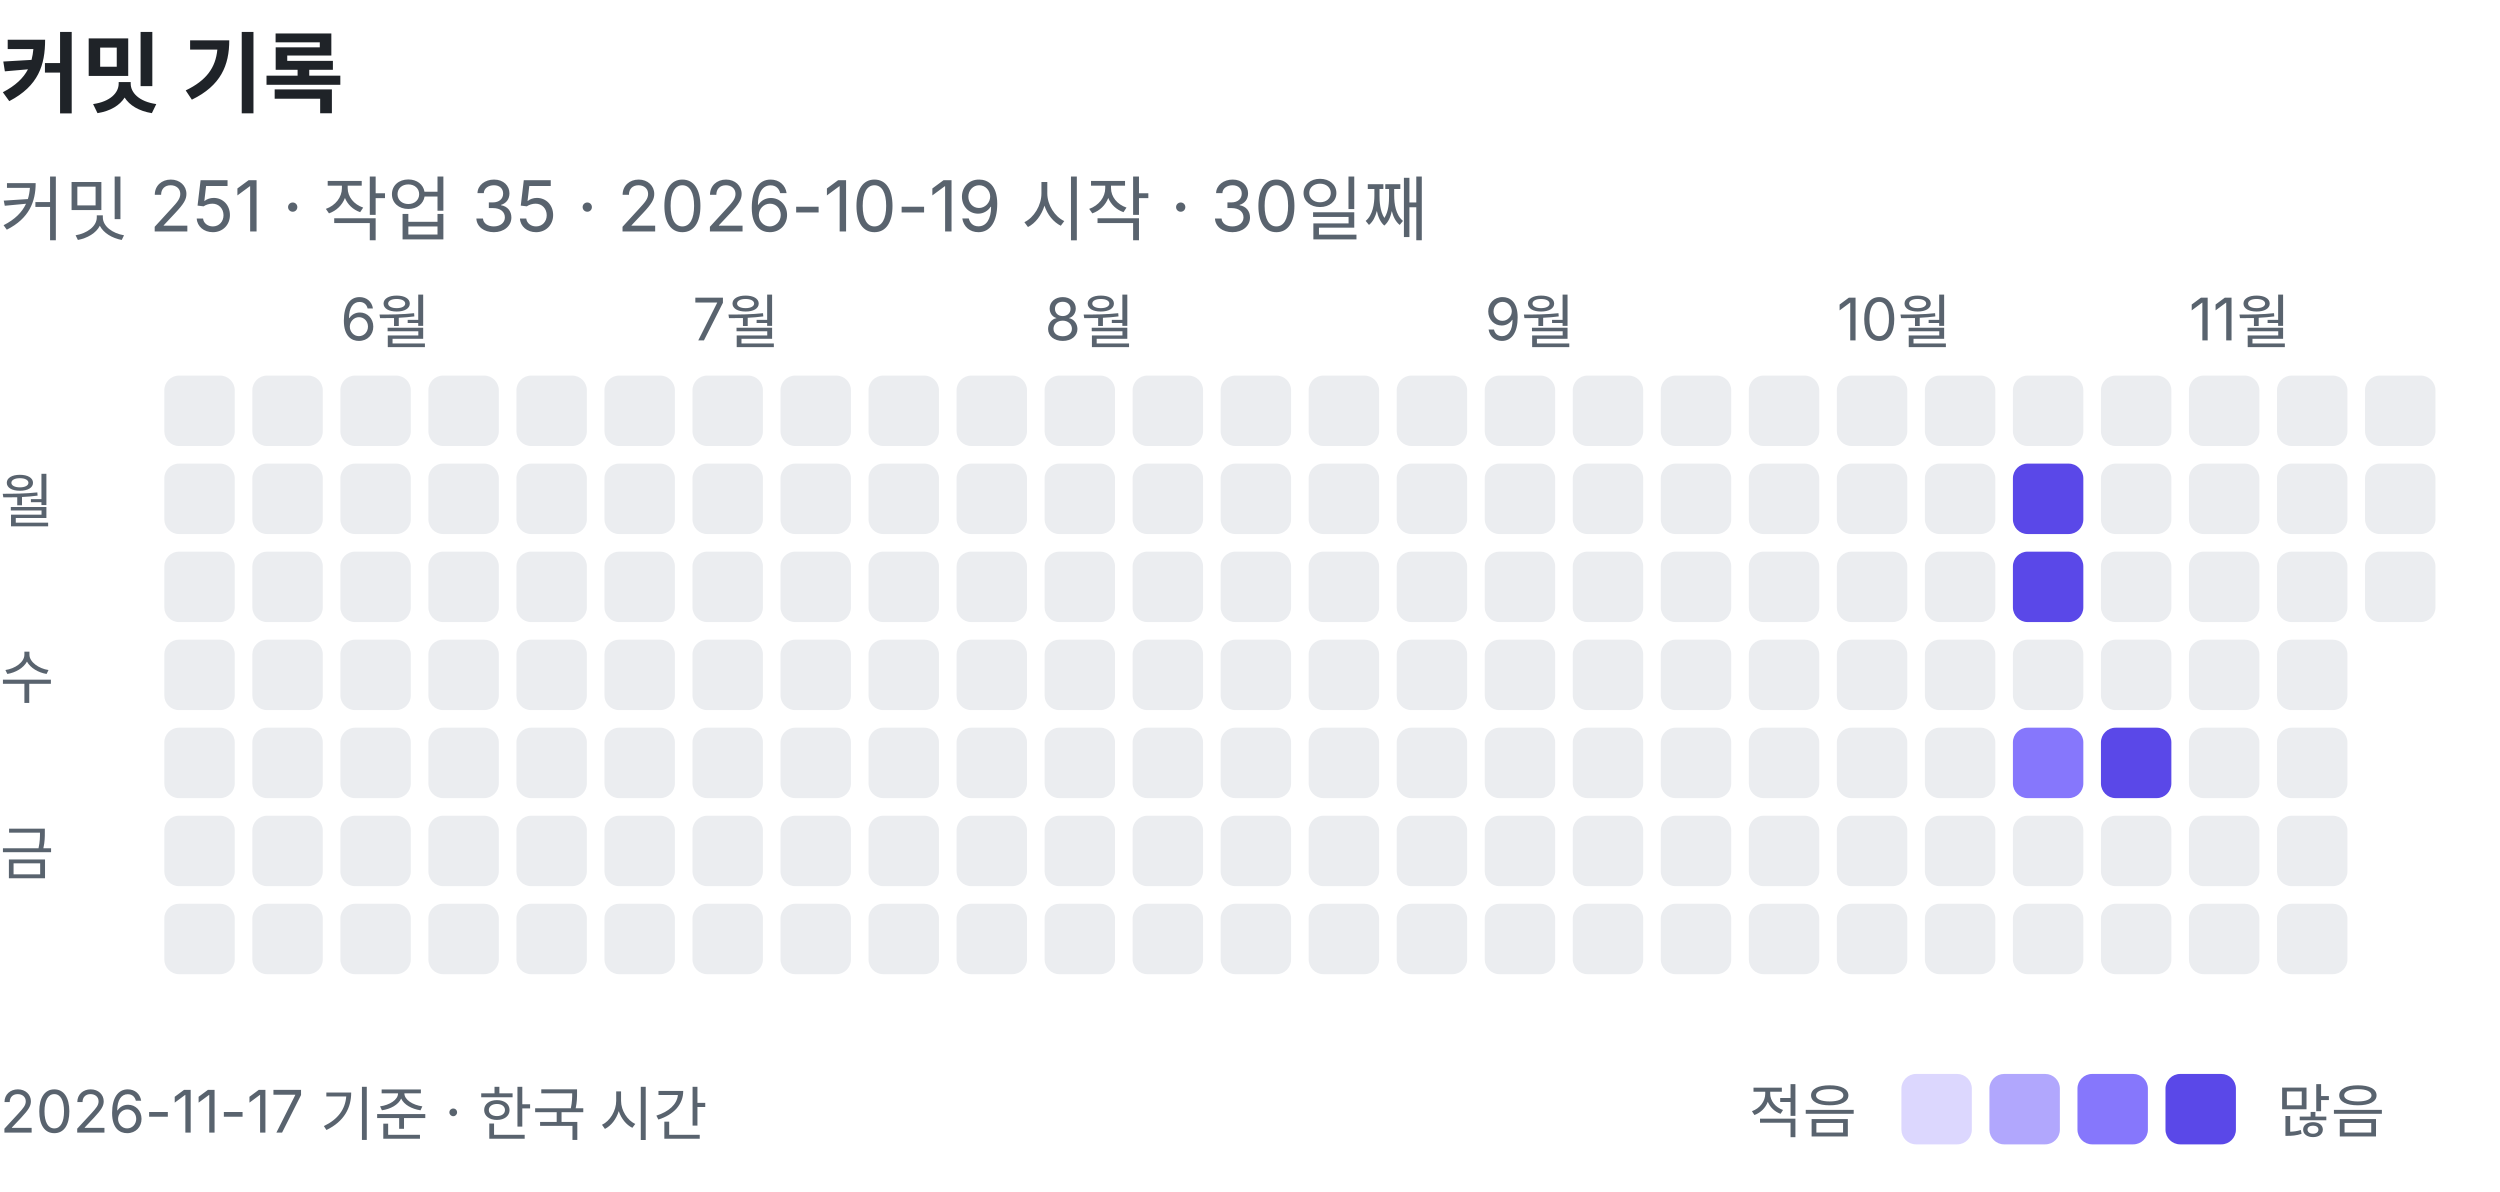
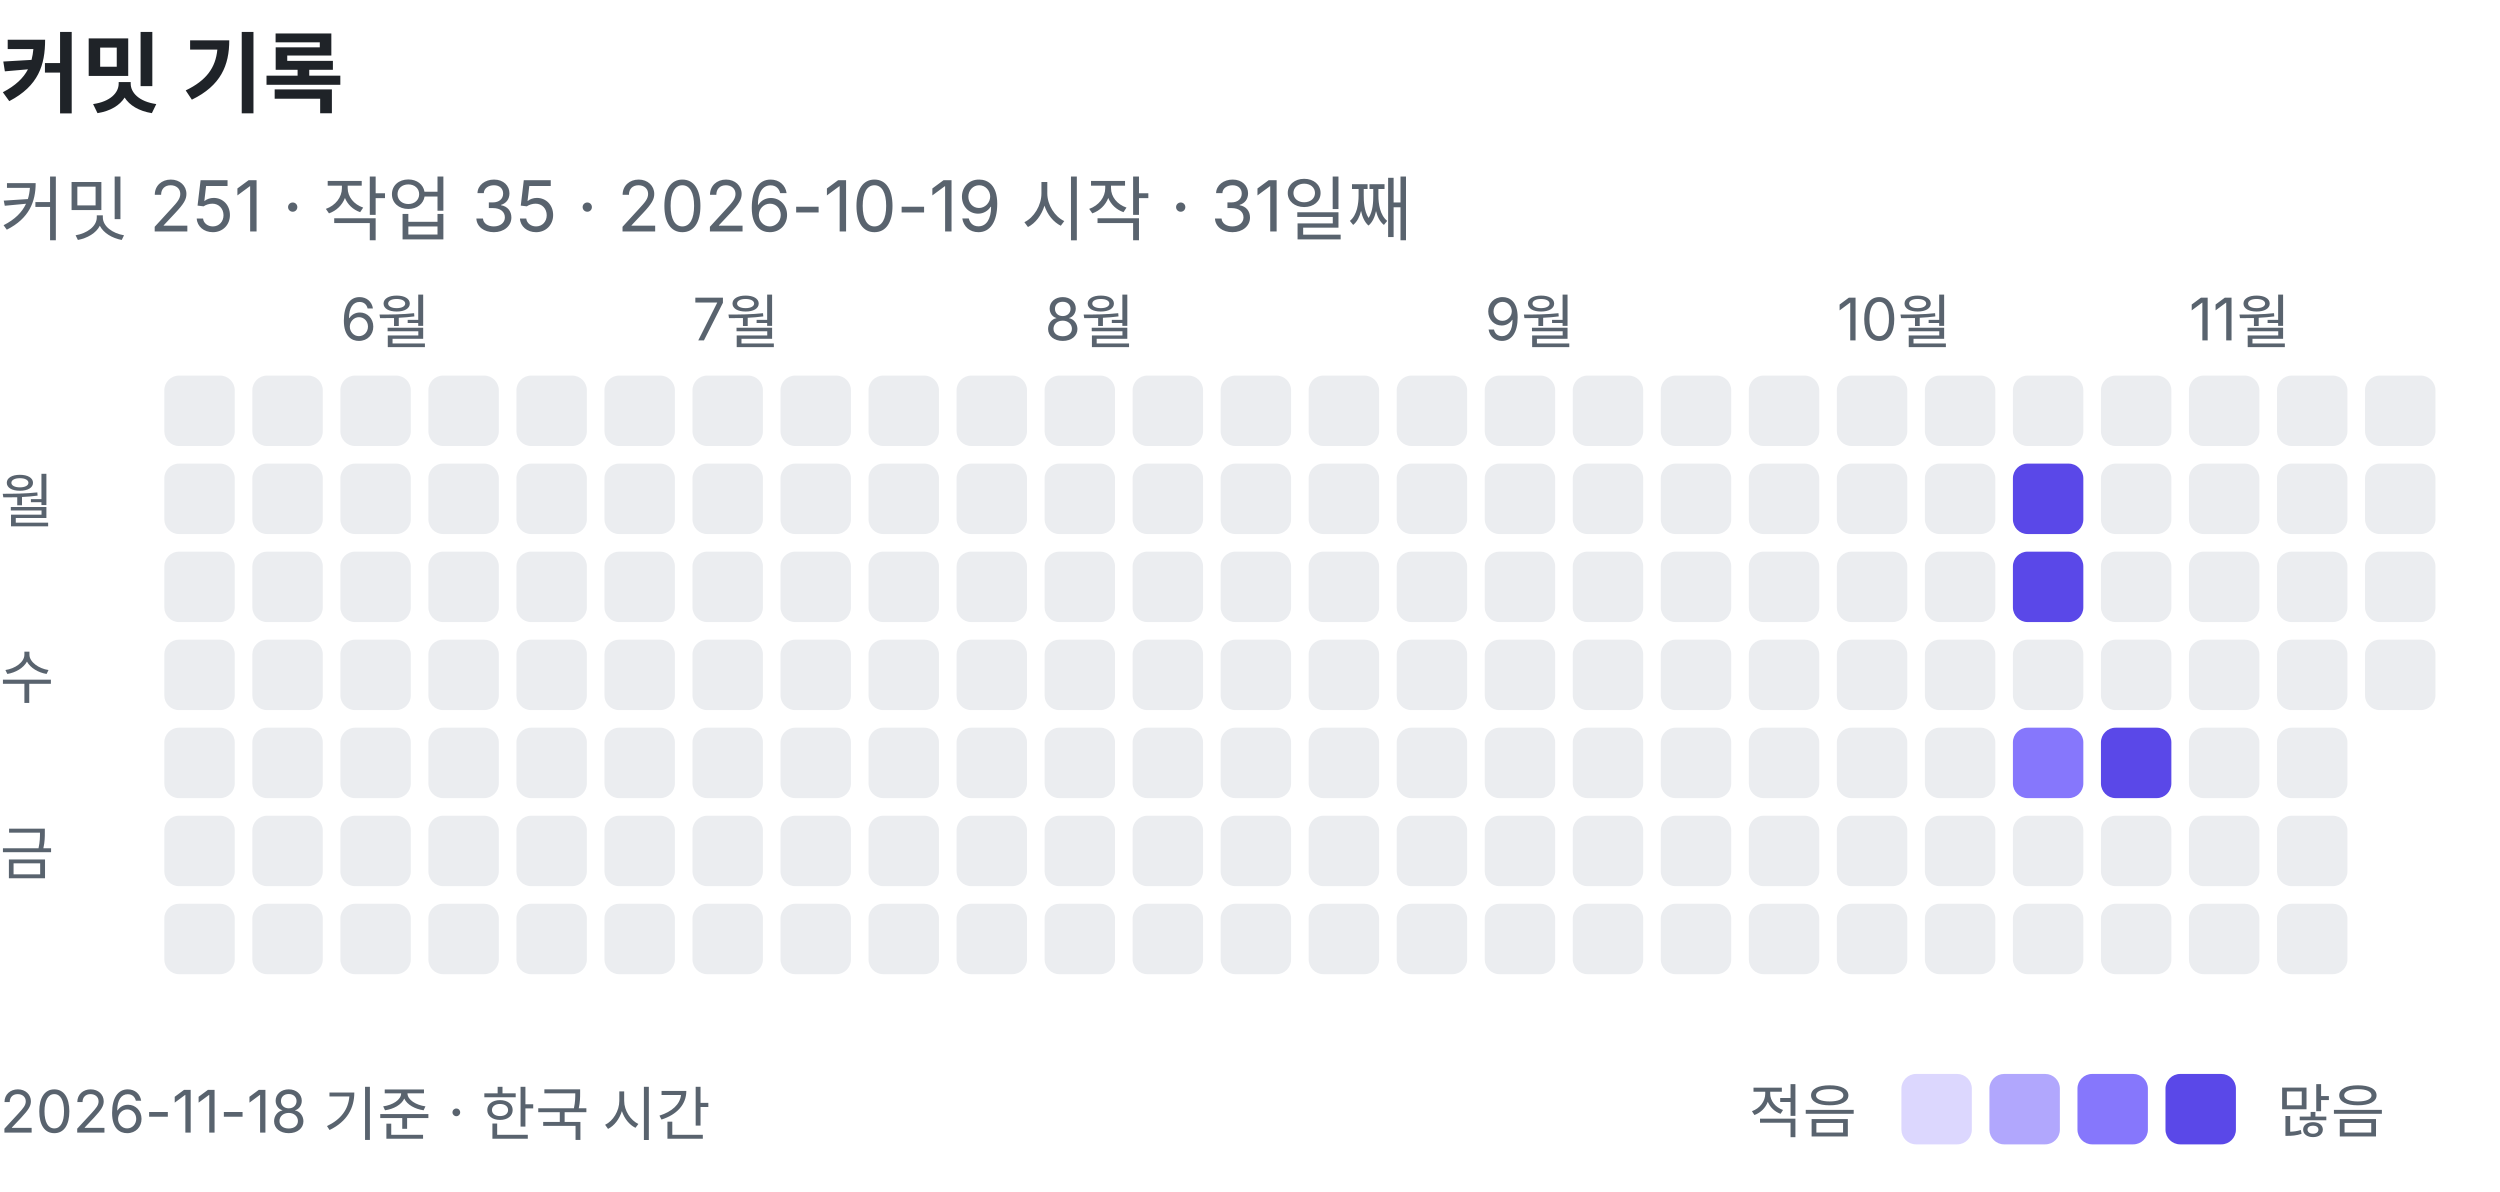
<svg xmlns="http://www.w3.org/2000/svg" width="426" height="203" viewBox="0 0 426 203" role="img" aria-label="커밋 기록: 커밋 251, 작업 35">
  <text x="0" y="18" font-family="-apple-system, BlinkMacSystemFont, 'Segoe UI', 'Apple SD Gothic Neo', 'Noto Sans KR', sans-serif" font-size="15" font-weight="600" fill="#1f2328">커밋 기록</text>
-   <text x="0" y="40" font-family="-apple-system, BlinkMacSystemFont, 'Segoe UI', 'Apple SD Gothic Neo', 'Noto Sans KR', sans-serif" font-size="12" fill="#59636e">커밋 251 · 작업 35 · 2026-10-19 시작 · 30일째</text>
+   <text x="0" y="40" font-family="-apple-system, BlinkMacSystemFont, 'Segoe UI', 'Apple SD Gothic Neo', 'Noto Sans KR', sans-serif" font-size="12" fill="#59636e">커밋 251 · 작업 35 · 2026-10-19 시작 · 31일째</text>
  <rect x="28" y="64" width="12" height="12" rx="2.5" fill="#ebedf0" />
  <rect x="28" y="79" width="12" height="12" rx="2.5" fill="#ebedf0" />
  <rect x="28" y="94" width="12" height="12" rx="2.5" fill="#ebedf0" />
  <rect x="28" y="109" width="12" height="12" rx="2.5" fill="#ebedf0" />
  <rect x="28" y="124" width="12" height="12" rx="2.5" fill="#ebedf0" />
  <rect x="28" y="139" width="12" height="12" rx="2.5" fill="#ebedf0" />
  <rect x="28" y="154" width="12" height="12" rx="2.5" fill="#ebedf0" />
  <rect x="43" y="64" width="12" height="12" rx="2.5" fill="#ebedf0" />
  <rect x="43" y="79" width="12" height="12" rx="2.5" fill="#ebedf0" />
  <rect x="43" y="94" width="12" height="12" rx="2.5" fill="#ebedf0" />
  <rect x="43" y="109" width="12" height="12" rx="2.5" fill="#ebedf0" />
  <rect x="43" y="124" width="12" height="12" rx="2.5" fill="#ebedf0" />
  <rect x="43" y="139" width="12" height="12" rx="2.5" fill="#ebedf0" />
  <rect x="43" y="154" width="12" height="12" rx="2.5" fill="#ebedf0" />
  <text x="58" y="58" font-family="-apple-system, BlinkMacSystemFont, 'Segoe UI', 'Apple SD Gothic Neo', 'Noto Sans KR', sans-serif" font-size="10" fill="#59636e">6월</text>
  <rect x="58" y="64" width="12" height="12" rx="2.5" fill="#ebedf0" />
  <rect x="58" y="79" width="12" height="12" rx="2.5" fill="#ebedf0" />
  <rect x="58" y="94" width="12" height="12" rx="2.5" fill="#ebedf0" />
  <rect x="58" y="109" width="12" height="12" rx="2.5" fill="#ebedf0" />
  <rect x="58" y="124" width="12" height="12" rx="2.5" fill="#ebedf0" />
  <rect x="58" y="139" width="12" height="12" rx="2.5" fill="#ebedf0" />
  <rect x="58" y="154" width="12" height="12" rx="2.5" fill="#ebedf0" />
  <rect x="73" y="64" width="12" height="12" rx="2.5" fill="#ebedf0" />
  <rect x="73" y="79" width="12" height="12" rx="2.5" fill="#ebedf0" />
  <rect x="73" y="94" width="12" height="12" rx="2.5" fill="#ebedf0" />
  <rect x="73" y="109" width="12" height="12" rx="2.5" fill="#ebedf0" />
  <rect x="73" y="124" width="12" height="12" rx="2.5" fill="#ebedf0" />
  <rect x="73" y="139" width="12" height="12" rx="2.5" fill="#ebedf0" />
  <rect x="73" y="154" width="12" height="12" rx="2.5" fill="#ebedf0" />
  <rect x="88" y="64" width="12" height="12" rx="2.5" fill="#ebedf0" />
  <rect x="88" y="79" width="12" height="12" rx="2.5" fill="#ebedf0" />
  <rect x="88" y="94" width="12" height="12" rx="2.5" fill="#ebedf0" />
  <rect x="88" y="109" width="12" height="12" rx="2.5" fill="#ebedf0" />
  <rect x="88" y="124" width="12" height="12" rx="2.5" fill="#ebedf0" />
  <rect x="88" y="139" width="12" height="12" rx="2.5" fill="#ebedf0" />
  <rect x="88" y="154" width="12" height="12" rx="2.5" fill="#ebedf0" />
  <rect x="103" y="64" width="12" height="12" rx="2.5" fill="#ebedf0" />
  <rect x="103" y="79" width="12" height="12" rx="2.5" fill="#ebedf0" />
  <rect x="103" y="94" width="12" height="12" rx="2.5" fill="#ebedf0" />
  <rect x="103" y="109" width="12" height="12" rx="2.5" fill="#ebedf0" />
  <rect x="103" y="124" width="12" height="12" rx="2.5" fill="#ebedf0" />
  <rect x="103" y="139" width="12" height="12" rx="2.5" fill="#ebedf0" />
  <rect x="103" y="154" width="12" height="12" rx="2.5" fill="#ebedf0" />
  <text x="118" y="58" font-family="-apple-system, BlinkMacSystemFont, 'Segoe UI', 'Apple SD Gothic Neo', 'Noto Sans KR', sans-serif" font-size="10" fill="#59636e">7월</text>
  <rect x="118" y="64" width="12" height="12" rx="2.5" fill="#ebedf0" />
  <rect x="118" y="79" width="12" height="12" rx="2.5" fill="#ebedf0" />
  <rect x="118" y="94" width="12" height="12" rx="2.5" fill="#ebedf0" />
  <rect x="118" y="109" width="12" height="12" rx="2.5" fill="#ebedf0" />
  <rect x="118" y="124" width="12" height="12" rx="2.5" fill="#ebedf0" />
  <rect x="118" y="139" width="12" height="12" rx="2.5" fill="#ebedf0" />
  <rect x="118" y="154" width="12" height="12" rx="2.5" fill="#ebedf0" />
  <rect x="133" y="64" width="12" height="12" rx="2.5" fill="#ebedf0" />
  <rect x="133" y="79" width="12" height="12" rx="2.5" fill="#ebedf0" />
  <rect x="133" y="94" width="12" height="12" rx="2.5" fill="#ebedf0" />
  <rect x="133" y="109" width="12" height="12" rx="2.5" fill="#ebedf0" />
  <rect x="133" y="124" width="12" height="12" rx="2.5" fill="#ebedf0" />
  <rect x="133" y="139" width="12" height="12" rx="2.5" fill="#ebedf0" />
  <rect x="133" y="154" width="12" height="12" rx="2.5" fill="#ebedf0" />
  <rect x="148" y="64" width="12" height="12" rx="2.5" fill="#ebedf0" />
  <rect x="148" y="79" width="12" height="12" rx="2.5" fill="#ebedf0" />
  <rect x="148" y="94" width="12" height="12" rx="2.5" fill="#ebedf0" />
  <rect x="148" y="109" width="12" height="12" rx="2.5" fill="#ebedf0" />
  <rect x="148" y="124" width="12" height="12" rx="2.5" fill="#ebedf0" />
  <rect x="148" y="139" width="12" height="12" rx="2.5" fill="#ebedf0" />
  <rect x="148" y="154" width="12" height="12" rx="2.5" fill="#ebedf0" />
  <rect x="163" y="64" width="12" height="12" rx="2.5" fill="#ebedf0" />
  <rect x="163" y="79" width="12" height="12" rx="2.5" fill="#ebedf0" />
  <rect x="163" y="94" width="12" height="12" rx="2.5" fill="#ebedf0" />
  <rect x="163" y="109" width="12" height="12" rx="2.5" fill="#ebedf0" />
  <rect x="163" y="124" width="12" height="12" rx="2.5" fill="#ebedf0" />
  <rect x="163" y="139" width="12" height="12" rx="2.5" fill="#ebedf0" />
  <rect x="163" y="154" width="12" height="12" rx="2.5" fill="#ebedf0" />
  <text x="178" y="58" font-family="-apple-system, BlinkMacSystemFont, 'Segoe UI', 'Apple SD Gothic Neo', 'Noto Sans KR', sans-serif" font-size="10" fill="#59636e">8월</text>
  <rect x="178" y="64" width="12" height="12" rx="2.5" fill="#ebedf0" />
  <rect x="178" y="79" width="12" height="12" rx="2.5" fill="#ebedf0" />
  <rect x="178" y="94" width="12" height="12" rx="2.5" fill="#ebedf0" />
  <rect x="178" y="109" width="12" height="12" rx="2.5" fill="#ebedf0" />
  <rect x="178" y="124" width="12" height="12" rx="2.5" fill="#ebedf0" />
  <rect x="178" y="139" width="12" height="12" rx="2.5" fill="#ebedf0" />
  <rect x="178" y="154" width="12" height="12" rx="2.5" fill="#ebedf0" />
  <rect x="193" y="64" width="12" height="12" rx="2.5" fill="#ebedf0" />
  <rect x="193" y="79" width="12" height="12" rx="2.5" fill="#ebedf0" />
  <rect x="193" y="94" width="12" height="12" rx="2.5" fill="#ebedf0" />
  <rect x="193" y="109" width="12" height="12" rx="2.5" fill="#ebedf0" />
  <rect x="193" y="124" width="12" height="12" rx="2.5" fill="#ebedf0" />
  <rect x="193" y="139" width="12" height="12" rx="2.5" fill="#ebedf0" />
  <rect x="193" y="154" width="12" height="12" rx="2.5" fill="#ebedf0" />
  <rect x="208" y="64" width="12" height="12" rx="2.5" fill="#ebedf0" />
  <rect x="208" y="79" width="12" height="12" rx="2.5" fill="#ebedf0" />
  <rect x="208" y="94" width="12" height="12" rx="2.5" fill="#ebedf0" />
  <rect x="208" y="109" width="12" height="12" rx="2.5" fill="#ebedf0" />
  <rect x="208" y="124" width="12" height="12" rx="2.5" fill="#ebedf0" />
  <rect x="208" y="139" width="12" height="12" rx="2.5" fill="#ebedf0" />
  <rect x="208" y="154" width="12" height="12" rx="2.5" fill="#ebedf0" />
  <rect x="223" y="64" width="12" height="12" rx="2.5" fill="#ebedf0" />
  <rect x="223" y="79" width="12" height="12" rx="2.5" fill="#ebedf0" />
  <rect x="223" y="94" width="12" height="12" rx="2.5" fill="#ebedf0" />
  <rect x="223" y="109" width="12" height="12" rx="2.5" fill="#ebedf0" />
  <rect x="223" y="124" width="12" height="12" rx="2.5" fill="#ebedf0" />
  <rect x="223" y="139" width="12" height="12" rx="2.5" fill="#ebedf0" />
  <rect x="223" y="154" width="12" height="12" rx="2.5" fill="#ebedf0" />
  <rect x="238" y="64" width="12" height="12" rx="2.5" fill="#ebedf0" />
  <rect x="238" y="79" width="12" height="12" rx="2.5" fill="#ebedf0" />
  <rect x="238" y="94" width="12" height="12" rx="2.5" fill="#ebedf0" />
  <rect x="238" y="109" width="12" height="12" rx="2.5" fill="#ebedf0" />
  <rect x="238" y="124" width="12" height="12" rx="2.5" fill="#ebedf0" />
  <rect x="238" y="139" width="12" height="12" rx="2.5" fill="#ebedf0" />
  <rect x="238" y="154" width="12" height="12" rx="2.5" fill="#ebedf0" />
  <text x="253" y="58" font-family="-apple-system, BlinkMacSystemFont, 'Segoe UI', 'Apple SD Gothic Neo', 'Noto Sans KR', sans-serif" font-size="10" fill="#59636e">9월</text>
  <rect x="253" y="64" width="12" height="12" rx="2.5" fill="#ebedf0" />
  <rect x="253" y="79" width="12" height="12" rx="2.5" fill="#ebedf0" />
  <rect x="253" y="94" width="12" height="12" rx="2.5" fill="#ebedf0" />
  <rect x="253" y="109" width="12" height="12" rx="2.5" fill="#ebedf0" />
  <rect x="253" y="124" width="12" height="12" rx="2.5" fill="#ebedf0" />
  <rect x="253" y="139" width="12" height="12" rx="2.5" fill="#ebedf0" />
  <rect x="253" y="154" width="12" height="12" rx="2.5" fill="#ebedf0" />
  <rect x="268" y="64" width="12" height="12" rx="2.5" fill="#ebedf0" />
  <rect x="268" y="79" width="12" height="12" rx="2.5" fill="#ebedf0" />
  <rect x="268" y="94" width="12" height="12" rx="2.5" fill="#ebedf0" />
  <rect x="268" y="109" width="12" height="12" rx="2.5" fill="#ebedf0" />
  <rect x="268" y="124" width="12" height="12" rx="2.5" fill="#ebedf0" />
  <rect x="268" y="139" width="12" height="12" rx="2.5" fill="#ebedf0" />
  <rect x="268" y="154" width="12" height="12" rx="2.5" fill="#ebedf0" />
  <rect x="283" y="64" width="12" height="12" rx="2.5" fill="#ebedf0" />
  <rect x="283" y="79" width="12" height="12" rx="2.5" fill="#ebedf0" />
  <rect x="283" y="94" width="12" height="12" rx="2.5" fill="#ebedf0" />
  <rect x="283" y="109" width="12" height="12" rx="2.5" fill="#ebedf0" />
  <rect x="283" y="124" width="12" height="12" rx="2.5" fill="#ebedf0" />
  <rect x="283" y="139" width="12" height="12" rx="2.5" fill="#ebedf0" />
  <rect x="283" y="154" width="12" height="12" rx="2.5" fill="#ebedf0" />
  <rect x="298" y="64" width="12" height="12" rx="2.5" fill="#ebedf0" />
  <rect x="298" y="79" width="12" height="12" rx="2.5" fill="#ebedf0" />
  <rect x="298" y="94" width="12" height="12" rx="2.5" fill="#ebedf0" />
  <rect x="298" y="109" width="12" height="12" rx="2.5" fill="#ebedf0" />
  <rect x="298" y="124" width="12" height="12" rx="2.5" fill="#ebedf0" />
  <rect x="298" y="139" width="12" height="12" rx="2.5" fill="#ebedf0" />
  <rect x="298" y="154" width="12" height="12" rx="2.5" fill="#ebedf0" />
  <text x="313" y="58" font-family="-apple-system, BlinkMacSystemFont, 'Segoe UI', 'Apple SD Gothic Neo', 'Noto Sans KR', sans-serif" font-size="10" fill="#59636e">10월</text>
  <rect x="313" y="64" width="12" height="12" rx="2.5" fill="#ebedf0" />
  <rect x="313" y="79" width="12" height="12" rx="2.5" fill="#ebedf0" />
  <rect x="313" y="94" width="12" height="12" rx="2.5" fill="#ebedf0" />
  <rect x="313" y="109" width="12" height="12" rx="2.5" fill="#ebedf0" />
  <rect x="313" y="124" width="12" height="12" rx="2.5" fill="#ebedf0" />
  <rect x="313" y="139" width="12" height="12" rx="2.5" fill="#ebedf0" />
  <rect x="313" y="154" width="12" height="12" rx="2.5" fill="#ebedf0" />
  <rect x="328" y="64" width="12" height="12" rx="2.5" fill="#ebedf0" />
  <rect x="328" y="79" width="12" height="12" rx="2.5" fill="#ebedf0" />
  <rect x="328" y="94" width="12" height="12" rx="2.5" fill="#ebedf0" />
  <rect x="328" y="109" width="12" height="12" rx="2.5" fill="#ebedf0" />
  <rect x="328" y="124" width="12" height="12" rx="2.5" fill="#ebedf0" />
  <rect x="328" y="139" width="12" height="12" rx="2.5" fill="#ebedf0" />
  <rect x="328" y="154" width="12" height="12" rx="2.5" fill="#ebedf0" />
  <rect x="343" y="64" width="12" height="12" rx="2.5" fill="#ebedf0" />
  <rect x="343" y="79" width="12" height="12" rx="2.5" fill="#5a48e8" />
  <rect x="343" y="94" width="12" height="12" rx="2.5" fill="#5a48e8" />
  <rect x="343" y="109" width="12" height="12" rx="2.5" fill="#ebedf0" />
  <rect x="343" y="124" width="12" height="12" rx="2.5" fill="#8677fc" />
  <rect x="343" y="139" width="12" height="12" rx="2.5" fill="#ebedf0" />
  <rect x="343" y="154" width="12" height="12" rx="2.5" fill="#ebedf0" />
  <rect x="358" y="64" width="12" height="12" rx="2.5" fill="#ebedf0" />
  <rect x="358" y="79" width="12" height="12" rx="2.5" fill="#ebedf0" />
  <rect x="358" y="94" width="12" height="12" rx="2.5" fill="#ebedf0" />
  <rect x="358" y="109" width="12" height="12" rx="2.5" fill="#ebedf0" />
  <rect x="358" y="124" width="12" height="12" rx="2.5" fill="#5a48e8" />
  <rect x="358" y="139" width="12" height="12" rx="2.5" fill="#ebedf0" />
  <rect x="358" y="154" width="12" height="12" rx="2.5" fill="#ebedf0" />
  <text x="373" y="58" font-family="-apple-system, BlinkMacSystemFont, 'Segoe UI', 'Apple SD Gothic Neo', 'Noto Sans KR', sans-serif" font-size="10" fill="#59636e">11월</text>
  <rect x="373" y="64" width="12" height="12" rx="2.5" fill="#ebedf0" />
  <rect x="373" y="79" width="12" height="12" rx="2.5" fill="#ebedf0" />
  <rect x="373" y="94" width="12" height="12" rx="2.5" fill="#ebedf0" />
  <rect x="373" y="109" width="12" height="12" rx="2.5" fill="#ebedf0" />
  <rect x="373" y="124" width="12" height="12" rx="2.5" fill="#ebedf0" />
  <rect x="373" y="139" width="12" height="12" rx="2.5" fill="#ebedf0" />
  <rect x="373" y="154" width="12" height="12" rx="2.5" fill="#ebedf0" />
  <rect x="388" y="64" width="12" height="12" rx="2.5" fill="#ebedf0" />
  <rect x="388" y="79" width="12" height="12" rx="2.5" fill="#ebedf0" />
  <rect x="388" y="94" width="12" height="12" rx="2.5" fill="#ebedf0" />
  <rect x="388" y="109" width="12" height="12" rx="2.5" fill="#ebedf0" />
  <rect x="388" y="124" width="12" height="12" rx="2.5" fill="#ebedf0" />
  <rect x="388" y="139" width="12" height="12" rx="2.5" fill="#ebedf0" />
  <rect x="388" y="154" width="12" height="12" rx="2.5" fill="#ebedf0" />
  <rect x="403" y="64" width="12" height="12" rx="2.5" fill="#ebedf0" />
  <rect x="403" y="79" width="12" height="12" rx="2.5" fill="#ebedf0" />
  <rect x="403" y="94" width="12" height="12" rx="2.5" fill="#ebedf0" />
+   <rect x="403" y="109" width="12" height="12" rx="2.5" fill="#ebedf0" />
  <text x="0" y="89" font-family="-apple-system, BlinkMacSystemFont, 'Segoe UI', 'Apple SD Gothic Neo', 'Noto Sans KR', sans-serif" font-size="10" fill="#59636e">월</text>
  <text x="0" y="119" font-family="-apple-system, BlinkMacSystemFont, 'Segoe UI', 'Apple SD Gothic Neo', 'Noto Sans KR', sans-serif" font-size="10" fill="#59636e">수</text>
  <text x="0" y="149" font-family="-apple-system, BlinkMacSystemFont, 'Segoe UI', 'Apple SD Gothic Neo', 'Noto Sans KR', sans-serif" font-size="10" fill="#59636e">금</text>
  <text x="298" y="193" font-family="-apple-system, BlinkMacSystemFont, 'Segoe UI', 'Apple SD Gothic Neo', 'Noto Sans KR', sans-serif" font-size="10" fill="#59636e">적음</text>
  <rect x="324" y="183" width="12" height="12" rx="2.5" fill="#dcd7fe" />
  <rect x="339" y="183" width="12" height="12" rx="2.5" fill="#b1a7fd" />
  <rect x="354" y="183" width="12" height="12" rx="2.5" fill="#8677fc" />
  <rect x="369" y="183" width="12" height="12" rx="2.5" fill="#5a48e8" />
  <text x="388" y="193" font-family="-apple-system, BlinkMacSystemFont, 'Segoe UI', 'Apple SD Gothic Neo', 'Noto Sans KR', sans-serif" font-size="10" fill="#59636e">많음</text>
-   <text x="0" y="193" font-family="-apple-system, BlinkMacSystemFont, 'Segoe UI', 'Apple SD Gothic Neo', 'Noto Sans KR', sans-serif" font-size="10" fill="#59636e">2026-11-17 기준 · 한국 시간</text>
+   <text x="0" y="193" font-family="-apple-system, BlinkMacSystemFont, 'Segoe UI', 'Apple SD Gothic Neo', 'Noto Sans KR', sans-serif" font-size="10" fill="#59636e">2026-11-18 기준 · 한국 시간</text>
</svg>
